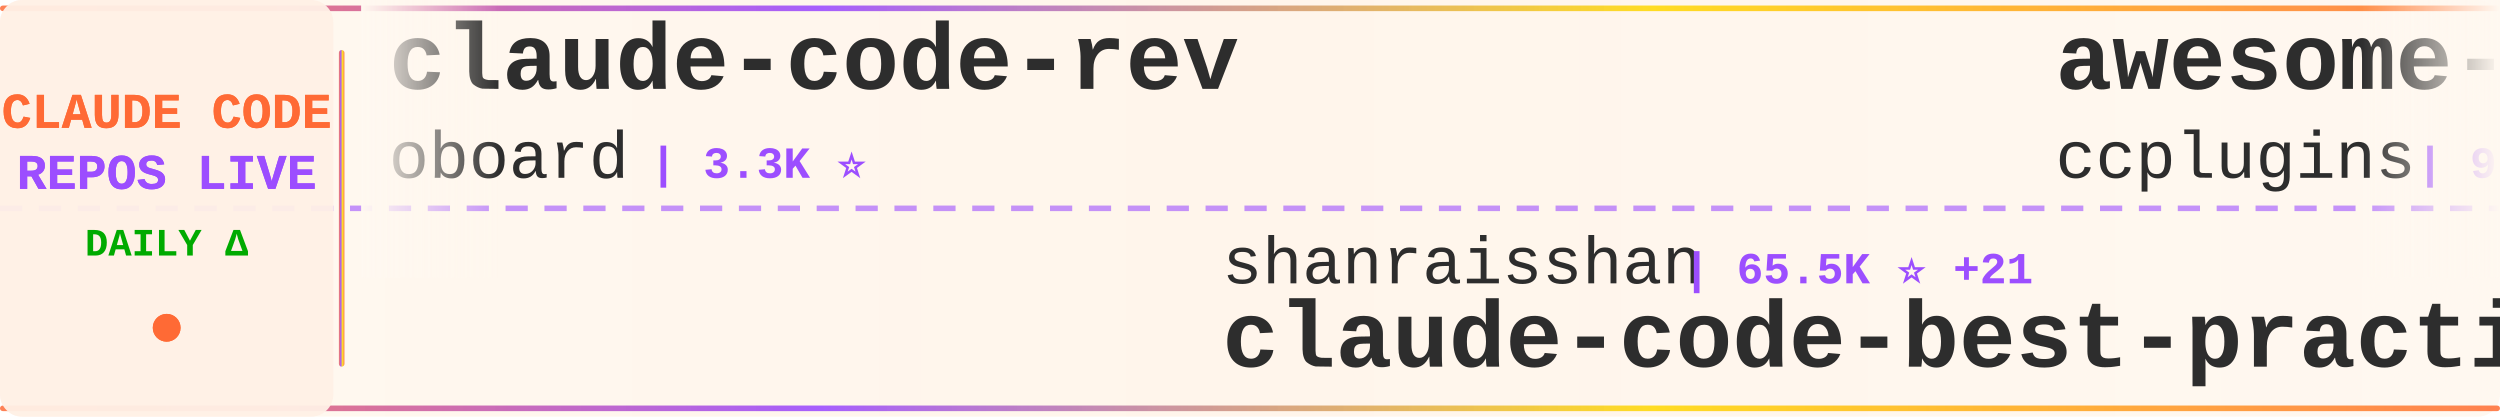
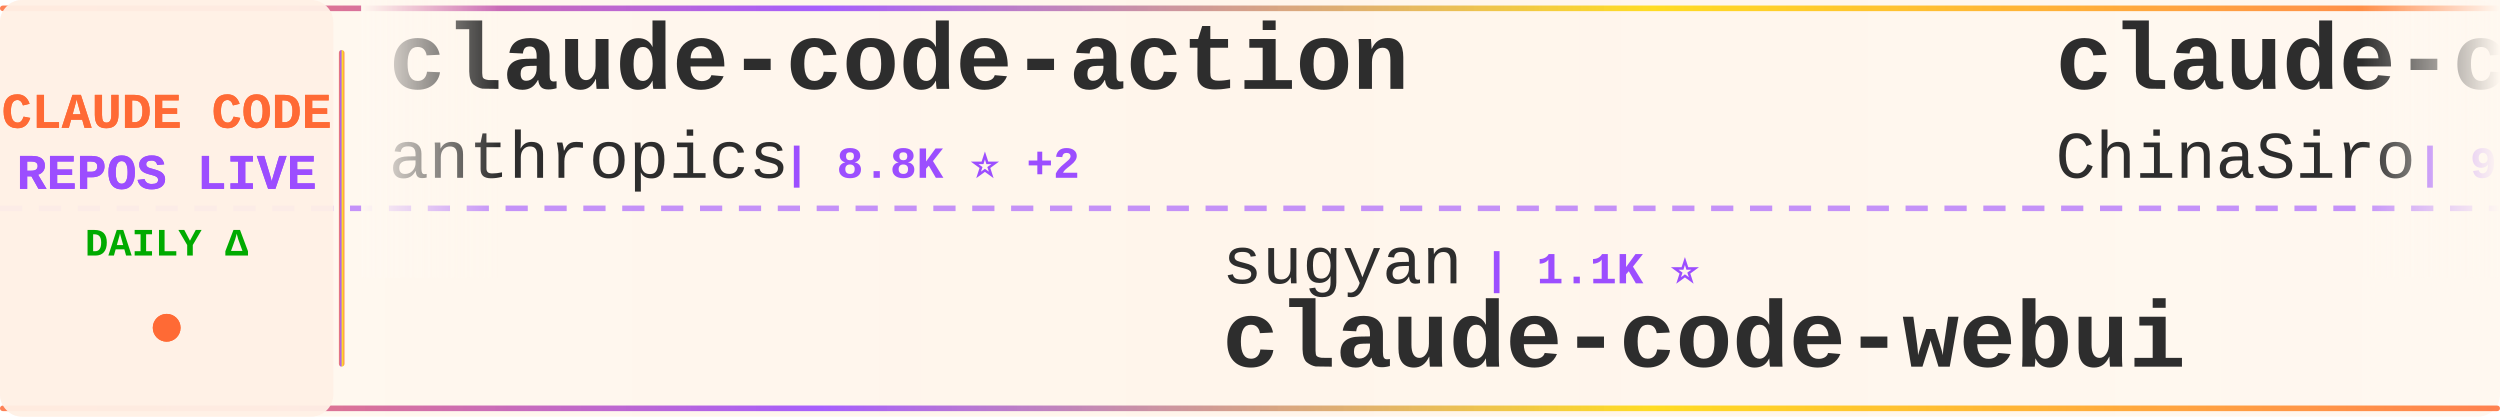
<svg xmlns="http://www.w3.org/2000/svg" width="900" height="150">
  <defs>
    <linearGradient id="tickerBg" x1="0%" y1="0%" x2="100%" y2="0%">
      <stop offset="0%" style="stop-color:#fff8f0;stop-opacity:0.98" />
      <stop offset="50%" style="stop-color:#fff5eb;stop-opacity:1" />
      <stop offset="100%" style="stop-color:#fff8f0;stop-opacity:0.98" />
    </linearGradient>
    <linearGradient id="borderGrad" x1="0%" y1="0%" x2="100%" y2="0%">
      <stop offset="0%" style="stop-color:#FF6B35;stop-opacity:0.85">
        <animate attributeName="stop-opacity" values="0.85;1;0.85" dur="2s" repeatCount="indefinite" />
      </stop>
      <stop offset="33%" style="stop-color:#9C4EFF;stop-opacity:0.9">
        <animate attributeName="stop-opacity" values="0.9;1;0.9" dur="2.2s" repeatCount="indefinite" />
      </stop>
      <stop offset="66%" style="stop-color:#FFD700;stop-opacity:0.85">
        <animate attributeName="stop-opacity" values="0.85;1;0.85" dur="1.8s" repeatCount="indefinite" />
      </stop>
      <stop offset="100%" style="stop-color:#FF6B35;stop-opacity:0.85">
        <animate attributeName="stop-opacity" values="0.85;1;0.85" dur="2s" repeatCount="indefinite" />
      </stop>
    </linearGradient>
    <filter id="textGlow">
      <feGaussianBlur stdDeviation="0.15" result="coloredBlur" />
      <feMerge>
        <feMergeNode in="coloredBlur" />
        <feMergeNode in="SourceGraphic" />
      </feMerge>
    </filter>
    <filter id="metricGlow">
      <feGaussianBlur stdDeviation="0.2" result="coloredBlur" />
      <feMerge>
        <feMergeNode in="coloredBlur" />
        <feMergeNode in="SourceGraphic" />
      </feMerge>
    </filter>
    <linearGradient id="leftFade" x1="0%" y1="0%" x2="100%" y2="0%">
      <stop offset="0%" style="stop-color:#fff8f0;stop-opacity:1" />
      <stop offset="100%" style="stop-color:#fff8f0;stop-opacity:0" />
    </linearGradient>
    <linearGradient id="rightFade" x1="0%" y1="0%" x2="100%" y2="0%">
      <stop offset="0%" style="stop-color:#fff8f0;stop-opacity:0" />
      <stop offset="100%" style="stop-color:#fff8f0;stop-opacity:1" />
    </linearGradient>
  </defs>
  <rect width="900" height="150" fill="url(#tickerBg)" rx="8" />
  <rect x="0" y="2" width="900" height="2" fill="url(#borderGrad)" rx="1" />
  <rect x="0" y="146" width="900" height="2" fill="url(#borderGrad)" rx="1" />
  <line x1="0" y1="75" x2="900" y2="75" stroke="#9C4EFF" stroke-width="2" stroke-dasharray="8 6" opacity="0.6" />
  <rect x="0" y="0" width="120" height="150" fill="#fff0e6" opacity="0.95" rx="8" />
  <text x="60" y="46" font-family="'Courier New', monospace" font-size="18" font-weight="bold" fill="#FF6B35" text-anchor="middle" filter="url(#textGlow)">
    CLAUDE CODE
  </text>
  <text x="60" y="68" font-family="'Courier New', monospace" font-size="18" font-weight="bold" fill="#9C4EFF" text-anchor="middle" filter="url(#textGlow)">
    REPOS LIVE
  </text>
  <text x="60" y="92" font-family="'Courier New', monospace" font-size="14" font-weight="bold" fill="#00aa00" text-anchor="middle">
    DAILY Δ
  </text>
  <circle cx="60" cy="118" r="5" fill="#FF6B35" filter="url(#metricGlow)">
    <animate attributeName="r" values="4;6;4" dur="1.5s" repeatCount="indefinite" />
    <animate attributeName="opacity" values="0.6;1;0.6" dur="1.5s" repeatCount="indefinite" />
  </circle>
  <rect x="122" y="18" width="2" height="114" fill="url(#borderGrad)" rx="1" />
  <clipPath id="tickerClip">
    <rect x="130" y="0" width="770" height="150" />
  </clipPath>
  <g clip-path="url(#tickerClip)">
    <g id="tickerItems">
      <animateTransform attributeName="transform" attributeType="XML" type="translate" from="0 0" to="-3000 0" dur="54s" repeatCount="indefinite" />
      <g transform="translate(0, 0)">
-         <text x="140" y="32" font-family="'Courier New', monospace" font-size="34" font-weight="bold" fill="#2d2d2d">claude-code-rev</text>
-         <text x="140" y="64" font-family="'Courier New', monospace" font-size="24" font-weight="normal" fill="#2d2d2d" opacity="1.0">oboard</text>
-         <text x="234" y="64" font-family="'Courier New', monospace" font-size="16" font-weight="bold" fill="#9C4EFF"> | 3.3K ⭐</text>
+         <text x="140" y="32" font-family="'Courier New', monospace" font-size="34" font-weight="bold" fill="#2d2d2d">claude-code-action</text>
+         <text x="140" y="64" font-family="'Courier New', monospace" font-size="24" font-weight="normal" fill="#2d2d2d" opacity="1.0">anthropics</text>
+         <text x="282" y="64" font-family="'Courier New', monospace" font-size="16" font-weight="bold" fill="#9C4EFF"> | 8.8K ⭐ +2</text>
      </g>
      <g transform="translate(300, 0)">
-         <text x="140" y="102" font-family="'Courier New', monospace" font-size="24" font-weight="normal" fill="#2d2d2d" opacity="1.0">shanraisshan</text>
-         <text x="306" y="102" font-family="'Courier New', monospace" font-size="16" font-weight="bold" fill="#9C4EFF"> | 65.5K ⭐ +21</text>
-         <text x="140" y="132" font-family="'Courier New', monospace" font-size="34" font-weight="bold" fill="#2d2d2d">claude-code-best-practic...</text>
+         <text x="140" y="102" font-family="'Courier New', monospace" font-size="24" font-weight="normal" fill="#2d2d2d" opacity="1.0">sugyan</text>
+         <text x="234" y="102" font-family="'Courier New', monospace" font-size="16" font-weight="bold" fill="#9C4EFF"> | 1.1K ⭐</text>
+         <text x="140" y="132" font-family="'Courier New', monospace" font-size="34" font-weight="bold" fill="#2d2d2d">claude-code-webui</text>
      </g>
      <g transform="translate(600, 0)">
-         <text x="140" y="32" font-family="'Courier New', monospace" font-size="34" font-weight="bold" fill="#2d2d2d">awesome-claude-code-plug...</text>
-         <text x="140" y="64" font-family="'Courier New', monospace" font-size="24" font-weight="normal" fill="#2d2d2d" opacity="1.0">ccplugins</text>
-         <text x="270" y="64" font-family="'Courier New', monospace" font-size="16" font-weight="bold" fill="#9C4EFF"> | 930 ⭐</text>
+         <text x="140" y="32" font-family="'Courier New', monospace" font-size="34" font-weight="bold" fill="#2d2d2d">claude-code-sourcemap</text>
+         <text x="140" y="64" font-family="'Courier New', monospace" font-size="24" font-weight="normal" fill="#2d2d2d" opacity="1.0">ChinaSiro</text>
+         <text x="270" y="64" font-family="'Courier New', monospace" font-size="16" font-weight="bold" fill="#9C4EFF"> | 9.7K ⭐</text>
      </g>
      <g transform="translate(900, 0)">
-         <text x="140" y="102" font-family="'Courier New', monospace" font-size="24" font-weight="normal" fill="#2d2d2d" opacity="1.0">Njengah</text>
-         <text x="246" y="102" font-family="'Courier New', monospace" font-size="16" font-weight="bold" fill="#9C4EFF"> | 1.9K ⭐</text>
-         <text x="140" y="132" font-family="'Courier New', monospace" font-size="34" font-weight="bold" fill="#2d2d2d">claude-code-cheat-sheet</text>
+         <text x="140" y="102" font-family="'Courier New', monospace" font-size="24" font-weight="normal" fill="#2d2d2d" opacity="1.0">alejandrobalderas</text>
+         <text x="366" y="102" font-family="'Courier New', monospace" font-size="16" font-weight="bold" fill="#9C4EFF"> | 2.8K ⭐</text>
+         <text x="140" y="132" font-family="'Courier New', monospace" font-size="34" font-weight="bold" fill="#2d2d2d">claude-code-from-source</text>
      </g>
      <g transform="translate(1200, 0)">
-         <text x="140" y="32" font-family="'Courier New', monospace" font-size="34" font-weight="bold" fill="#2d2d2d">collection-claude-code-s...</text>
-         <text x="140" y="64" font-family="'Courier New', monospace" font-size="24" font-weight="normal" fill="#2d2d2d" opacity="1.0">chauncygu</text>
-         <text x="270" y="64" font-family="'Courier New', monospace" font-size="16" font-weight="bold" fill="#9C4EFF"> | 2.8K ⭐</text>
+         <text x="140" y="32" font-family="'Courier New', monospace" font-size="34" font-weight="bold" fill="#2d2d2d">Claude-Code</text>
+         <text x="140" y="64" font-family="'Courier New', monospace" font-size="24" font-weight="normal" fill="#2d2d2d" opacity="1.0">pengchengneo</text>
+         <text x="306" y="64" font-family="'Courier New', monospace" font-size="16" font-weight="bold" fill="#9C4EFF"> | 1.8K ⭐</text>
      </g>
      <g transform="translate(1500, 0)">
-         <text x="140" y="102" font-family="'Courier New', monospace" font-size="24" font-weight="normal" fill="#2d2d2d" opacity="1.0">WorldFlowAI</text>
-         <text x="294" y="102" font-family="'Courier New', monospace" font-size="16" font-weight="bold" fill="#9C4EFF"> | 2.0K ⭐ +7</text>
-         <text x="140" y="132" font-family="'Courier New', monospace" font-size="34" font-weight="bold" fill="#2d2d2d">everything-claude-code</text>
+         <text x="140" y="102" font-family="'Courier New', monospace" font-size="24" font-weight="normal" fill="#2d2d2d" opacity="1.0">feiskyer</text>
+         <text x="258" y="102" font-family="'Courier New', monospace" font-size="16" font-weight="bold" fill="#9C4EFF"> | 1.6K ⭐</text>
+         <text x="140" y="132" font-family="'Courier New', monospace" font-size="34" font-weight="bold" fill="#2d2d2d">claude-code-settings</text>
      </g>
      <g transform="translate(1800, 0)">
-         <text x="140" y="32" font-family="'Courier New', monospace" font-size="34" font-weight="bold" fill="#2d2d2d">claude-code-prompts</text>
-         <text x="140" y="64" font-family="'Courier New', monospace" font-size="24" font-weight="normal" fill="#2d2d2d" opacity="1.0">repowise-dev</text>
-         <text x="306" y="64" font-family="'Courier New', monospace" font-size="16" font-weight="bold" fill="#9C4EFF"> | 1.2K ⭐</text>
+         <text x="140" y="32" font-family="'Courier New', monospace" font-size="34" font-weight="bold" fill="#2d2d2d">claude-code-security-rev...</text>
+         <text x="140" y="64" font-family="'Courier New', monospace" font-size="24" font-weight="normal" fill="#2d2d2d" opacity="1.0">anthropics</text>
+         <text x="282" y="64" font-family="'Courier New', monospace" font-size="16" font-weight="bold" fill="#9C4EFF"> | 6.1K ⭐ +3</text>
      </g>
      <g transform="translate(2100, 0)">
-         <text x="140" y="102" font-family="'Courier New', monospace" font-size="24" font-weight="normal" fill="#2d2d2d" opacity="1.0">lintsinghua</text>
-         <text x="294" y="102" font-family="'Courier New', monospace" font-size="16" font-weight="bold" fill="#9C4EFF"> | 4.2K ⭐</text>
-         <text x="140" y="132" font-family="'Courier New', monospace" font-size="34" font-weight="bold" fill="#2d2d2d">claude-code-book</text>
+         <text x="140" y="102" font-family="'Courier New', monospace" font-size="24" font-weight="normal" fill="#2d2d2d" opacity="1.0">zebbern</text>
+         <text x="246" y="102" font-family="'Courier New', monospace" font-size="16" font-weight="bold" fill="#9C4EFF"> | 4.6K ⭐</text>
+         <text x="140" y="132" font-family="'Courier New', monospace" font-size="34" font-weight="bold" fill="#2d2d2d">claude-code-guide</text>
      </g>
      <g transform="translate(2400, 0)">
-         <text x="140" y="32" font-family="'Courier New', monospace" font-size="34" font-weight="bold" fill="#2d2d2d">claude-code-showcase</text>
-         <text x="140" y="64" font-family="'Courier New', monospace" font-size="24" font-weight="normal" fill="#2d2d2d" opacity="1.0">ChrisWiles</text>
-         <text x="282" y="64" font-family="'Courier New', monospace" font-size="16" font-weight="bold" fill="#9C4EFF"> | 6.1K ⭐ +6</text>
+         <text x="140" y="32" font-family="'Courier New', monospace" font-size="34" font-weight="bold" fill="#2d2d2d">edmunds-claude-code</text>
+         <text x="140" y="64" font-family="'Courier New', monospace" font-size="24" font-weight="normal" fill="#2d2d2d" opacity="1.0">edmund-io</text>
+         <text x="270" y="64" font-family="'Courier New', monospace" font-size="16" font-weight="bold" fill="#9C4EFF"> | 1.5K ⭐ +1</text>
      </g>
      <g transform="translate(2700, 0)">
-         <text x="140" y="102" font-family="'Courier New', monospace" font-size="24" font-weight="normal" fill="#2d2d2d" opacity="1.0">JrCx7scC</text>
-         <text x="258" y="102" font-family="'Courier New', monospace" font-size="16" font-weight="bold" fill="#9C4EFF"> | 375 ⭐</text>
-         <text x="140" y="132" font-family="'Courier New', monospace" font-size="34" font-weight="bold" fill="#2d2d2d">claude-code-source</text>
+         <text x="140" y="102" font-family="'Courier New', monospace" font-size="24" font-weight="normal" fill="#2d2d2d" opacity="1.0">anthropics</text>
+         <text x="282" y="102" font-family="'Courier New', monospace" font-size="16" font-weight="bold" fill="#9C4EFF"> | 967 ⭐</text>
+         <text x="140" y="132" font-family="'Courier New', monospace" font-size="34" font-weight="bold" fill="#2d2d2d">claude-code-base-action</text>
      </g>
      <g transform="translate(3000, 0)">
-         <text x="140" y="32" font-family="'Courier New', monospace" font-size="34" font-weight="bold" fill="#2d2d2d">claude-code-rev</text>
-         <text x="140" y="64" font-family="'Courier New', monospace" font-size="24" font-weight="normal" fill="#2d2d2d" opacity="1.0">oboard</text>
-         <text x="234" y="64" font-family="'Courier New', monospace" font-size="16" font-weight="bold" fill="#9C4EFF"> | 3.3K ⭐</text>
+         <text x="140" y="32" font-family="'Courier New', monospace" font-size="34" font-weight="bold" fill="#2d2d2d">claude-code-action</text>
+         <text x="140" y="64" font-family="'Courier New', monospace" font-size="24" font-weight="normal" fill="#2d2d2d" opacity="1.0">anthropics</text>
+         <text x="282" y="64" font-family="'Courier New', monospace" font-size="16" font-weight="bold" fill="#9C4EFF"> | 8.8K ⭐ +2</text>
      </g>
      <g transform="translate(3300, 0)">
-         <text x="140" y="102" font-family="'Courier New', monospace" font-size="24" font-weight="normal" fill="#2d2d2d" opacity="1.0">shanraisshan</text>
-         <text x="306" y="102" font-family="'Courier New', monospace" font-size="16" font-weight="bold" fill="#9C4EFF"> | 65.5K ⭐ +21</text>
-         <text x="140" y="132" font-family="'Courier New', monospace" font-size="34" font-weight="bold" fill="#2d2d2d">claude-code-best-practic...</text>
+         <text x="140" y="102" font-family="'Courier New', monospace" font-size="24" font-weight="normal" fill="#2d2d2d" opacity="1.0">sugyan</text>
+         <text x="234" y="102" font-family="'Courier New', monospace" font-size="16" font-weight="bold" fill="#9C4EFF"> | 1.1K ⭐</text>
+         <text x="140" y="132" font-family="'Courier New', monospace" font-size="34" font-weight="bold" fill="#2d2d2d">claude-code-webui</text>
      </g>
      <g transform="translate(3600, 0)">
-         <text x="140" y="32" font-family="'Courier New', monospace" font-size="34" font-weight="bold" fill="#2d2d2d">awesome-claude-code-plug...</text>
-         <text x="140" y="64" font-family="'Courier New', monospace" font-size="24" font-weight="normal" fill="#2d2d2d" opacity="1.0">ccplugins</text>
-         <text x="270" y="64" font-family="'Courier New', monospace" font-size="16" font-weight="bold" fill="#9C4EFF"> | 930 ⭐</text>
+         <text x="140" y="32" font-family="'Courier New', monospace" font-size="34" font-weight="bold" fill="#2d2d2d">claude-code-sourcemap</text>
+         <text x="140" y="64" font-family="'Courier New', monospace" font-size="24" font-weight="normal" fill="#2d2d2d" opacity="1.0">ChinaSiro</text>
+         <text x="270" y="64" font-family="'Courier New', monospace" font-size="16" font-weight="bold" fill="#9C4EFF"> | 9.7K ⭐</text>
      </g>
      <g transform="translate(3900, 0)">
-         <text x="140" y="102" font-family="'Courier New', monospace" font-size="24" font-weight="normal" fill="#2d2d2d" opacity="1.0">Njengah</text>
-         <text x="246" y="102" font-family="'Courier New', monospace" font-size="16" font-weight="bold" fill="#9C4EFF"> | 1.9K ⭐</text>
-         <text x="140" y="132" font-family="'Courier New', monospace" font-size="34" font-weight="bold" fill="#2d2d2d">claude-code-cheat-sheet</text>
+         <text x="140" y="102" font-family="'Courier New', monospace" font-size="24" font-weight="normal" fill="#2d2d2d" opacity="1.0">alejandrobalderas</text>
+         <text x="366" y="102" font-family="'Courier New', monospace" font-size="16" font-weight="bold" fill="#9C4EFF"> | 2.8K ⭐</text>
+         <text x="140" y="132" font-family="'Courier New', monospace" font-size="34" font-weight="bold" fill="#2d2d2d">claude-code-from-source</text>
      </g>
    </g>
  </g>
  <rect x="130" y="0" width="50" height="100" fill="url(#leftFade)" />
  <rect x="850" y="0" width="50" height="100" fill="url(#rightFade)" />
</svg>
